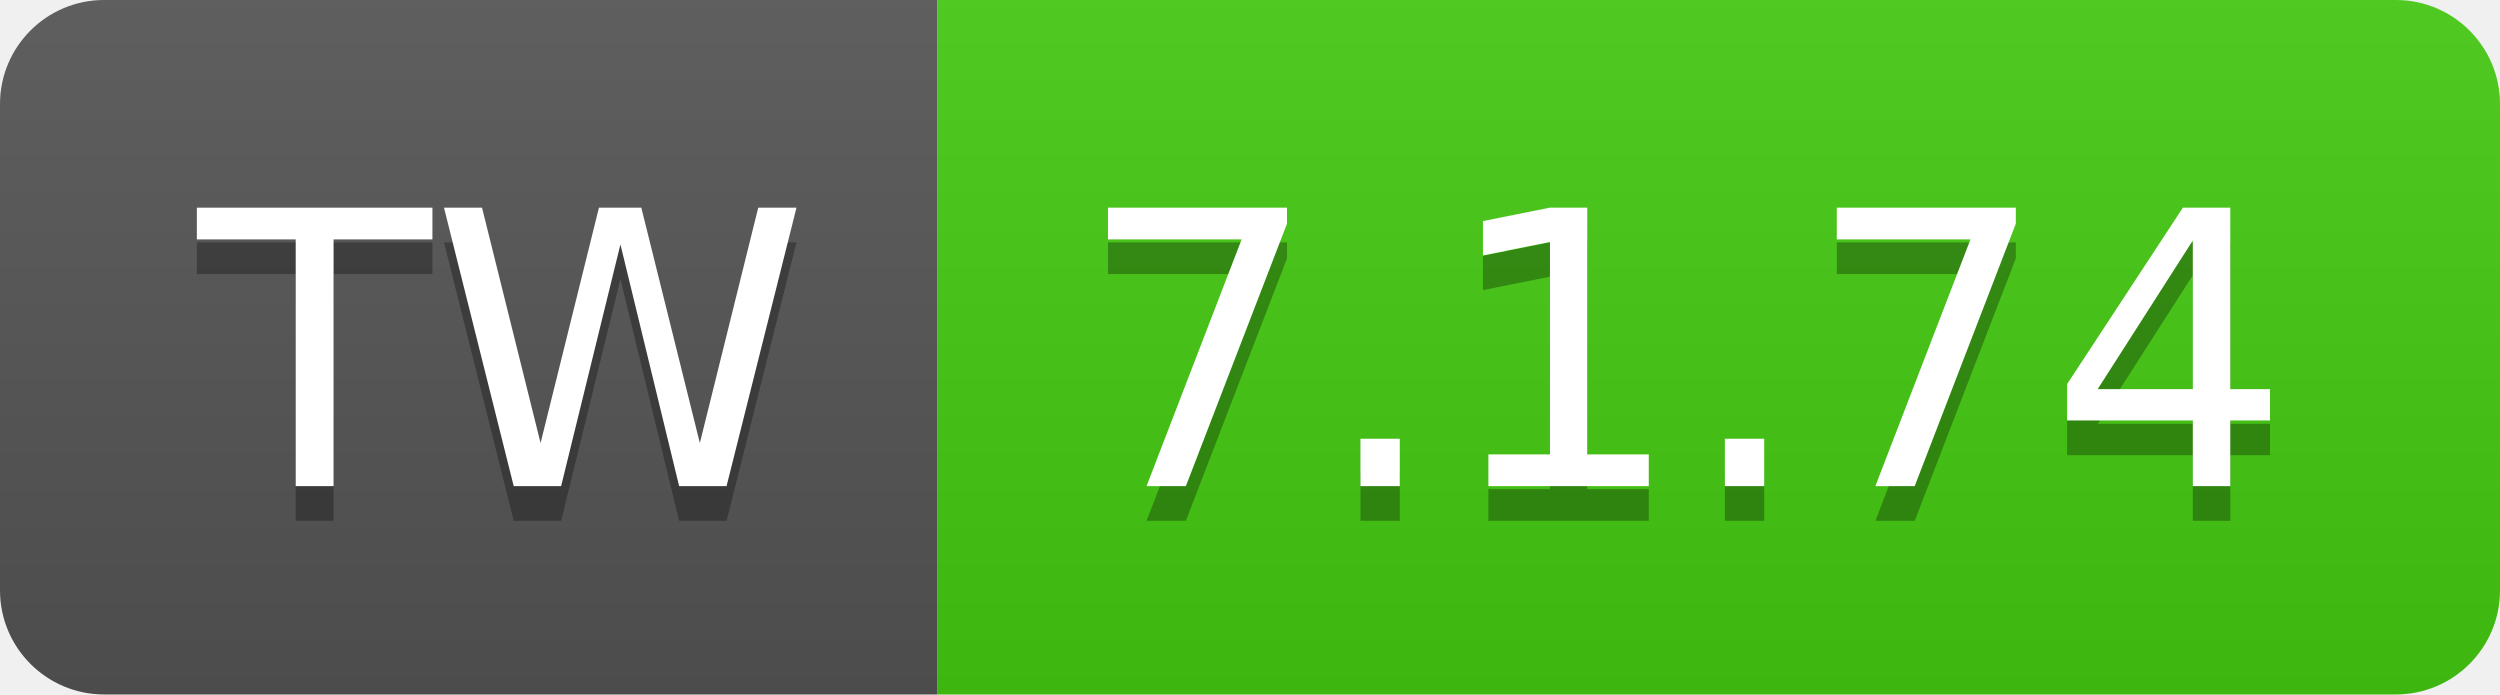
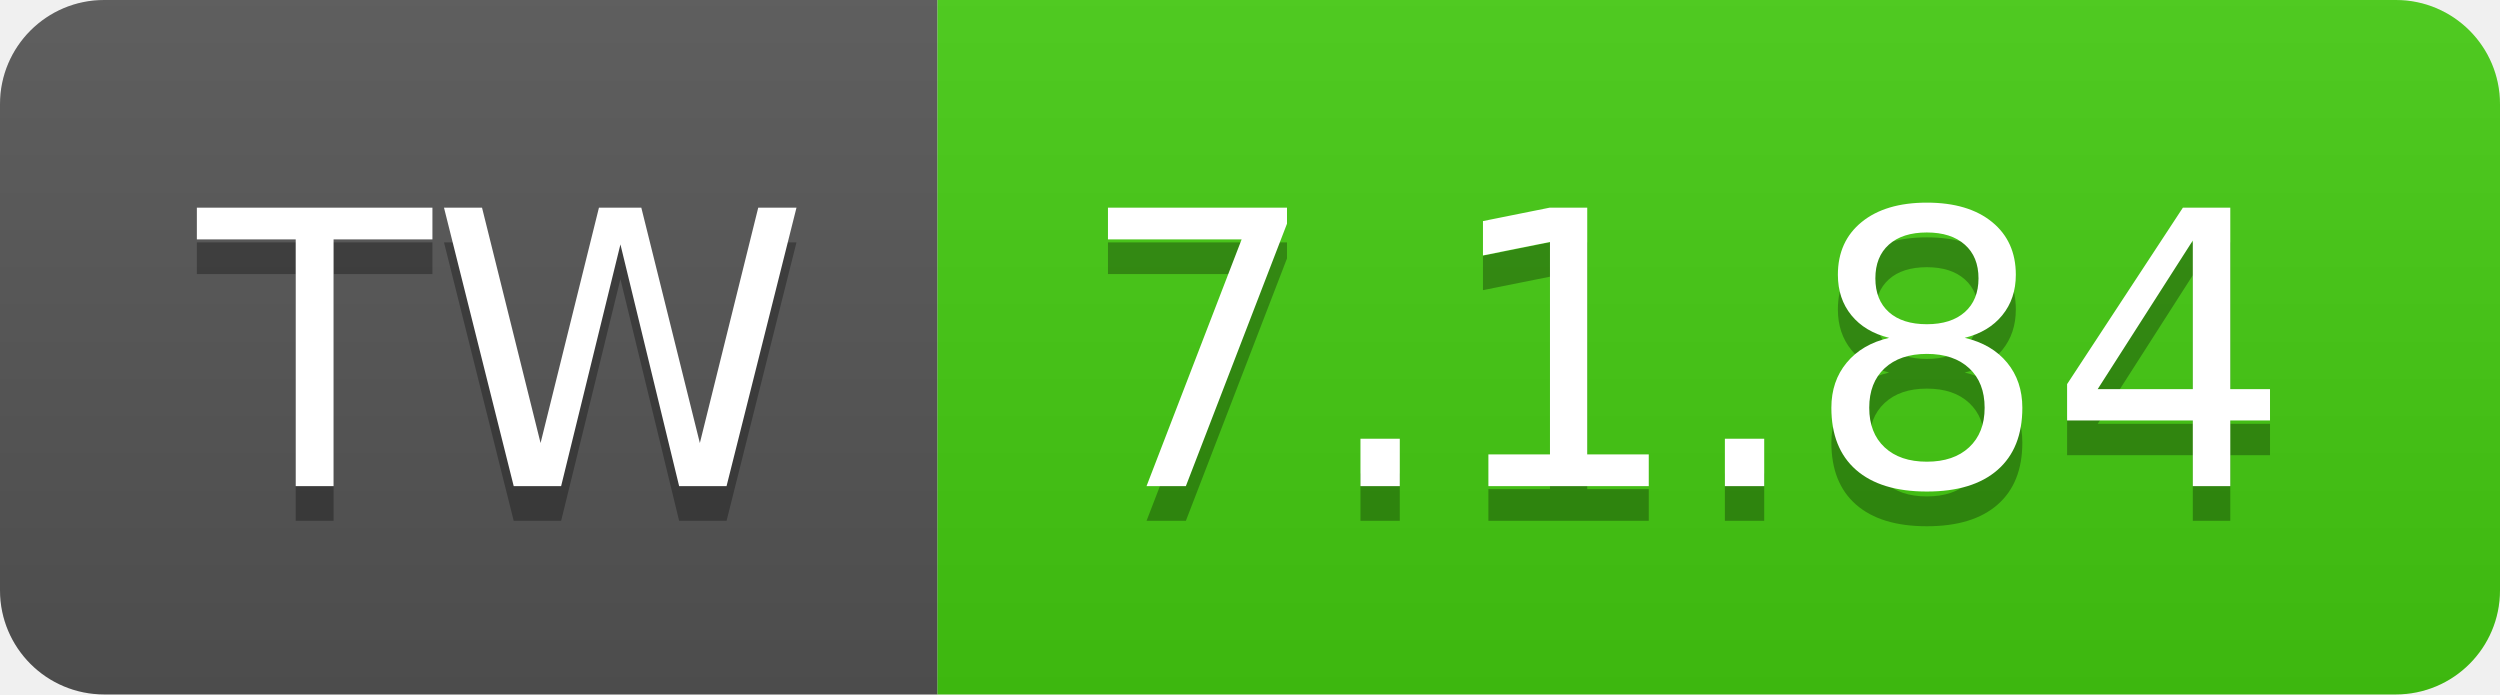
- <svg xmlns="http://www.w3.org/2000/svg" width="72" height="20" role="img" aria-label="TW: 7.1.74">
+ <svg xmlns="http://www.w3.org/2000/svg" width="72" height="20" role="img" aria-label="TW: 7.1.84">
  <linearGradient id="s" x2="0" y2="100%">
    <stop offset="0" stop-color="#bbb" stop-opacity=".1" />
    <stop offset="1" stop-opacity=".1" />
  </linearGradient>
  <clipPath id="r">
    <rect width="72" height="20" rx="3" fill="#fff" />
  </clipPath>
  <g clip-path="url(#r)">
    <rect width="27" height="20" fill="#555" />
    <rect x="27" width="45" height="20" fill="#4c1" />
    <rect width="72" height="20" fill="url(#s)" />
  </g>
  <g fill="#fff" text-anchor="middle" font-family="Verdana,Geneva,DejaVu Sans,sans-serif" text-rendering="geometricPrecision" font-size="110">
    <text aria-hidden="true" x="145" y="150" fill="#010101" fill-opacity=".3" transform="scale(.1)" textLength="170">TW</text>
    <text x="145" y="140" transform="scale(.1)" fill="#fff" textLength="170">TW</text>
-     <text aria-hidden="true" x="485" y="150" fill="#010101" fill-opacity=".3" transform="scale(.1)" textLength="350">7.1.74</text>
-     <text x="485" y="140" transform="scale(.1)" fill="#fff" textLength="350">7.1.74</text>
+     <text aria-hidden="true" x="485" y="150" fill="#010101" fill-opacity=".3" transform="scale(.1)" textLength="350">7.1.84</text>
+     <text x="485" y="140" transform="scale(.1)" fill="#fff" textLength="350">7.1.84</text>
  </g>
</svg>
